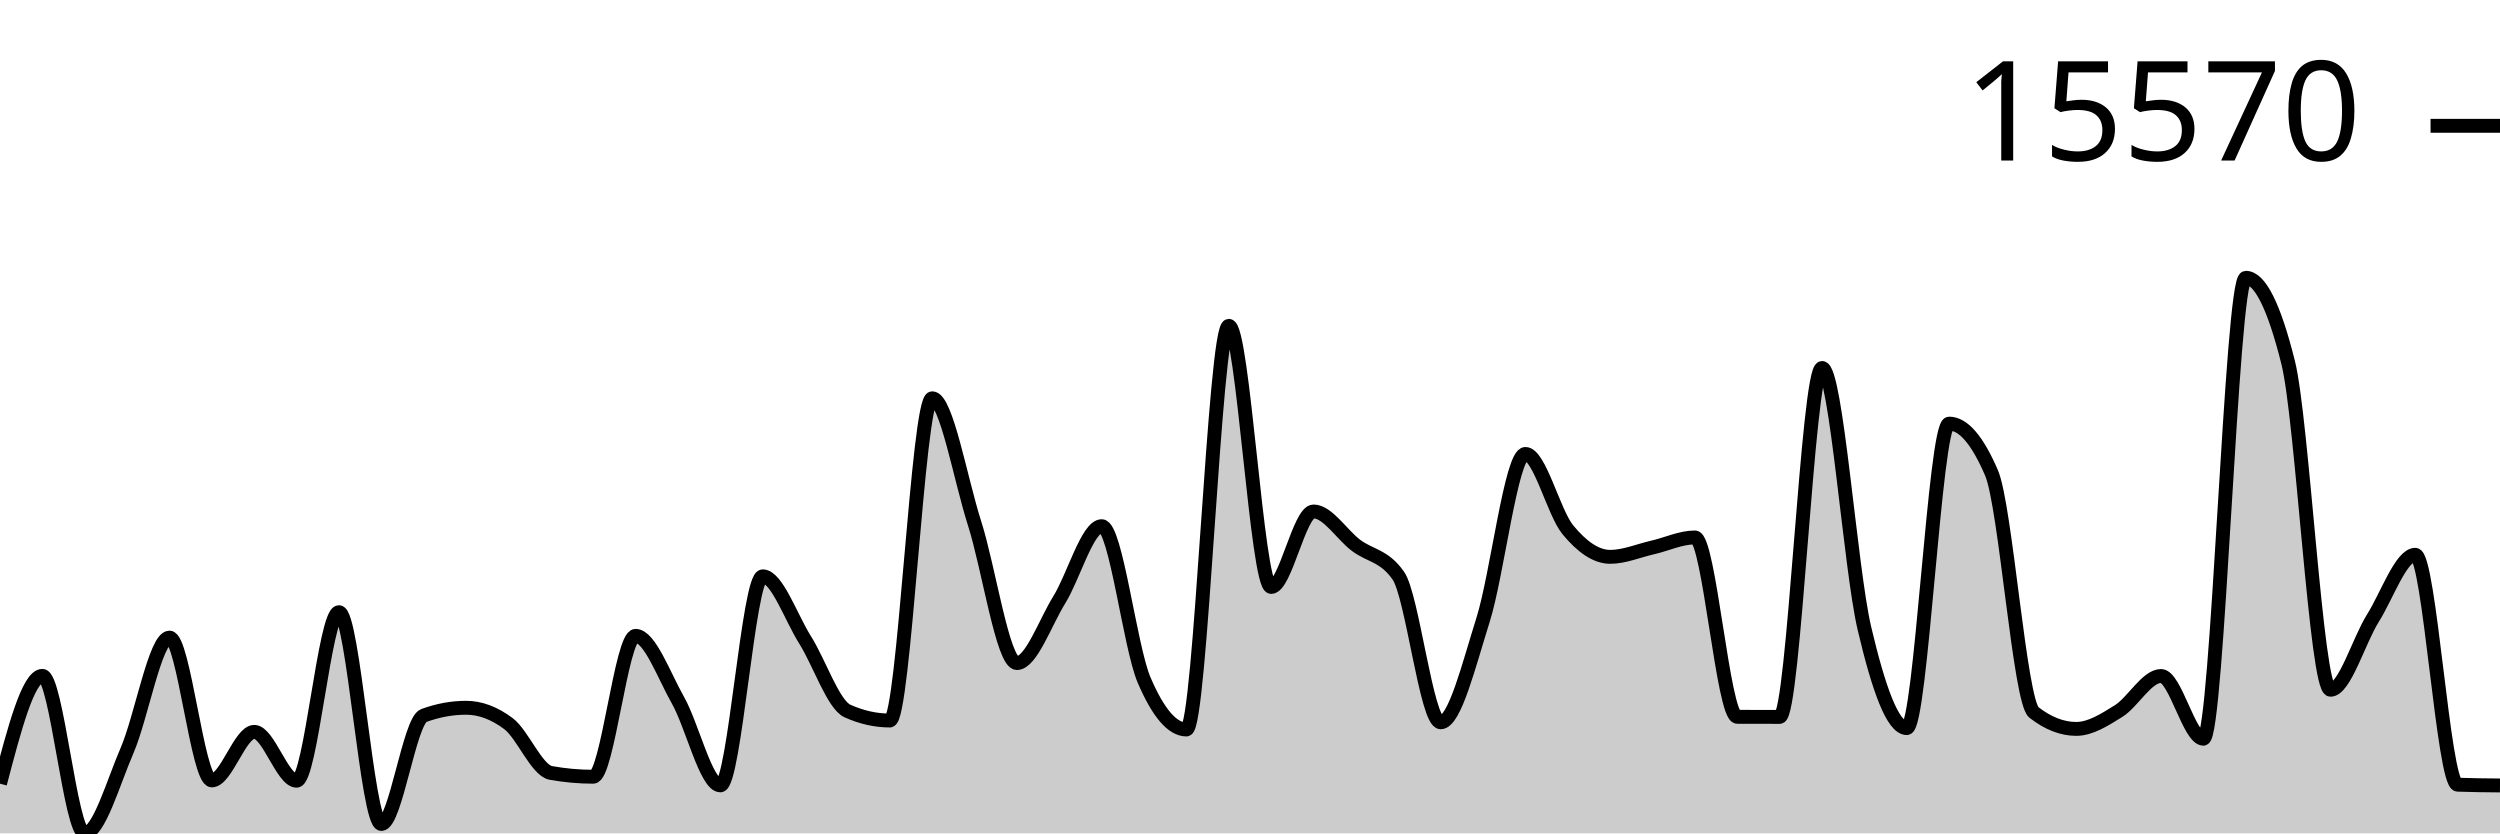
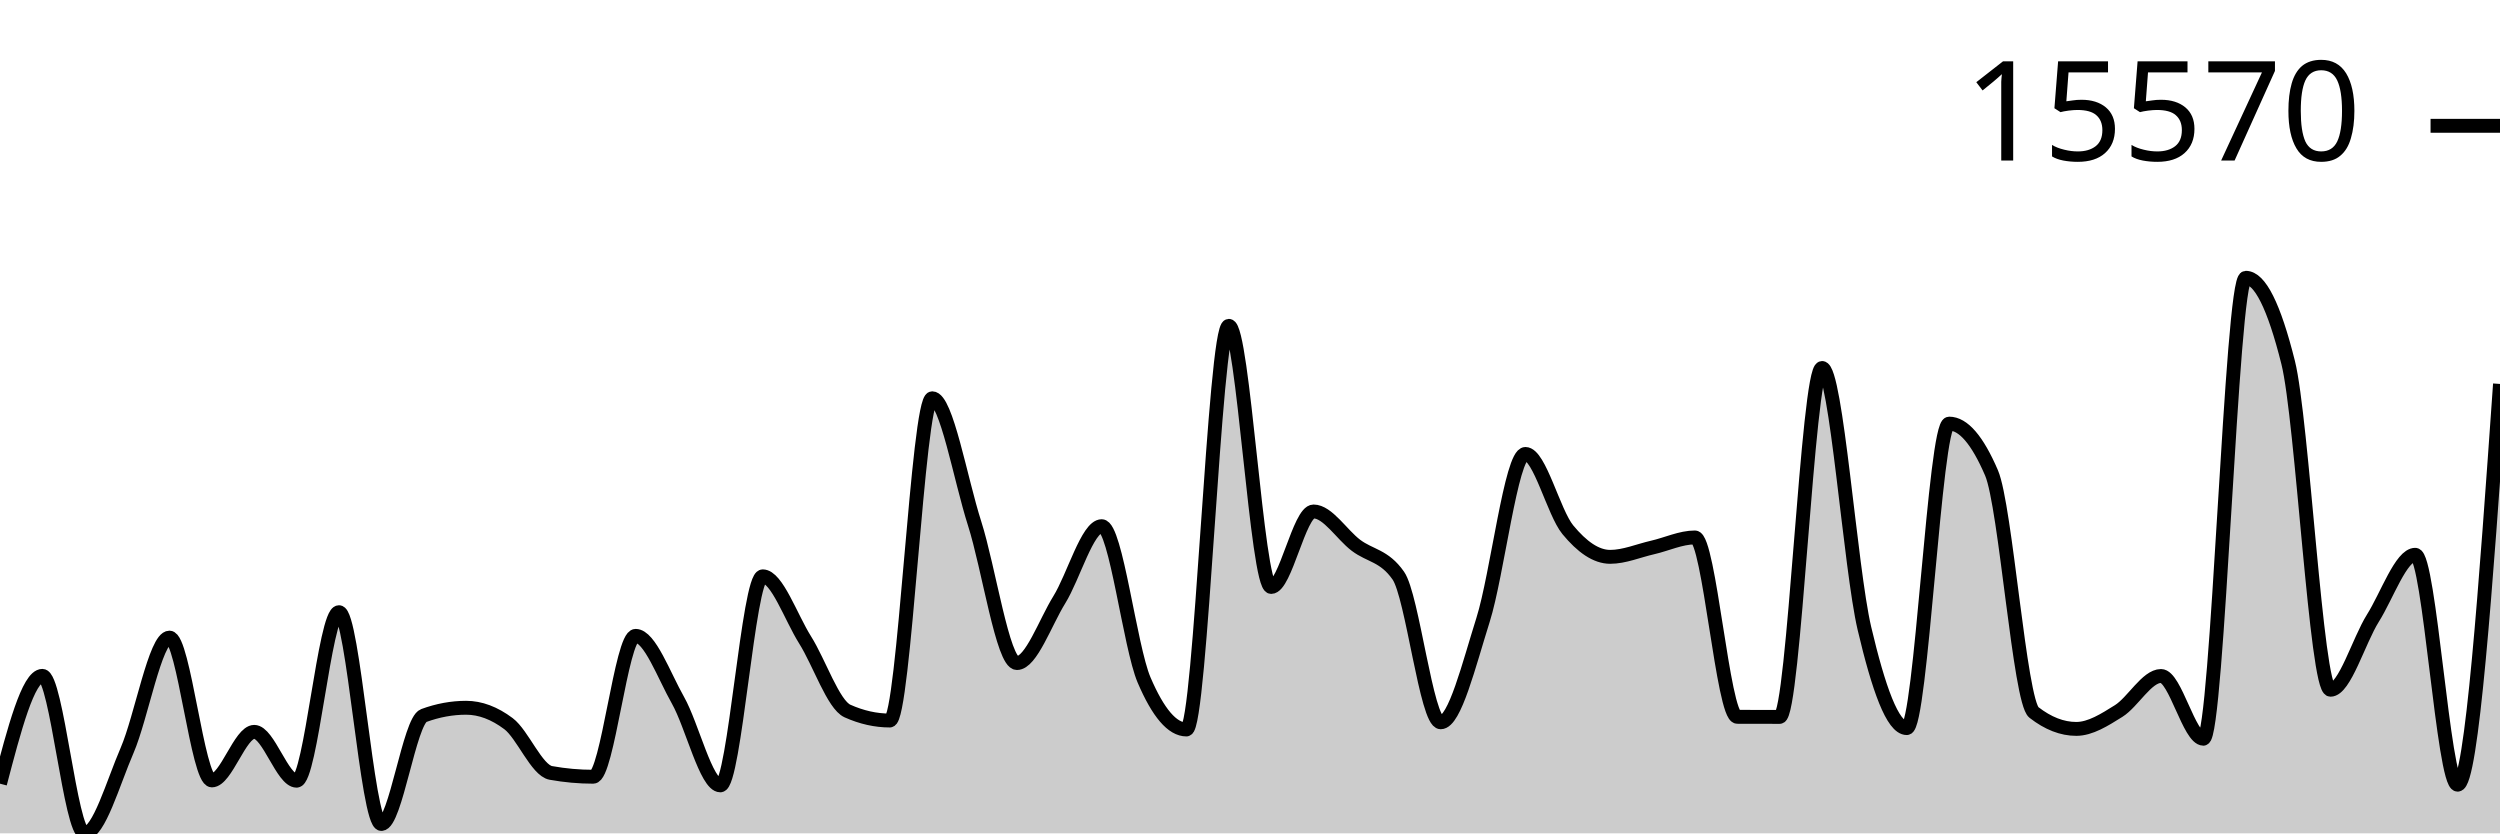
<svg xmlns="http://www.w3.org/2000/svg" viewBox="0 0 180 60">
  <g transform="translate(0,20)">
-     <path class="area" fill="rgba(0, 0, 0, 0.2)" d="M0,36.425C1.017,32.543,2.034,28.662,3.051,28.662C4.068,28.662,5.085,40,6.102,40C7.119,40,8.136,36.373,9.153,34.024C10.169,31.675,11.186,25.907,12.203,25.907C13.22,25.907,14.237,36.19,15.254,36.19C16.271,36.19,17.288,32.694,18.305,32.694C19.322,32.694,20.339,36.211,21.356,36.211C22.373,36.211,23.39,24.077,24.407,24.077C25.424,24.077,26.441,39.326,27.458,39.326C28.475,39.326,29.492,31.894,30.508,31.52C31.525,31.146,32.542,30.959,33.559,30.959C34.576,30.959,35.593,31.34,36.61,32.102C37.627,32.865,38.644,35.467,39.661,35.65C40.678,35.833,41.695,35.925,42.712,35.925C43.729,35.925,44.746,25.782,45.763,25.782C46.78,25.782,47.797,28.625,48.814,30.419C49.831,32.213,50.847,36.547,51.864,36.547C52.881,36.547,53.898,21.496,54.915,21.496C55.932,21.496,56.949,24.456,57.966,26.072C58.983,27.688,60,30.738,61.017,31.193C62.034,31.649,63.051,31.877,64.068,31.877C65.085,31.877,66.102,8.675,67.119,8.675C68.136,8.675,69.153,14.503,70.169,17.68C71.186,20.858,72.203,27.74,73.22,27.74C74.237,27.74,75.254,24.823,76.271,23.18C77.288,21.537,78.305,17.885,79.322,17.885C80.339,17.885,81.356,26.58,82.373,28.958C83.39,31.335,84.407,32.523,85.424,32.523C86.441,32.523,87.458,3.459,88.475,3.459C89.492,3.459,90.508,22.262,91.525,22.262C92.542,22.262,93.559,16.826,94.576,16.826C95.593,16.826,96.61,18.491,97.627,19.26C98.644,20.03,99.661,19.988,100.678,21.444C101.695,22.9,102.712,32.005,103.729,32.005C104.746,32.005,105.763,27.849,106.78,24.629C107.797,21.409,108.814,12.684,109.831,12.684C110.847,12.684,111.864,16.903,112.881,18.138C113.898,19.373,114.915,20.093,115.932,20.093C116.949,20.093,117.966,19.652,118.983,19.419C120,19.186,121.017,18.696,122.034,18.696C123.051,18.696,124.068,31.607,125.085,31.611C126.102,31.615,127.119,31.617,128.136,31.617C129.153,31.617,130.169,6.494,131.186,6.494C132.203,6.494,133.22,20.918,134.237,25.239C135.254,29.56,136.271,32.423,137.288,32.423C138.305,32.423,139.322,10.5,140.339,10.5C141.356,10.5,142.373,11.683,143.39,14.05C144.407,16.417,145.424,30.503,146.441,31.294C147.458,32.085,148.475,32.481,149.492,32.481C150.508,32.481,151.525,31.828,152.542,31.193C153.559,30.558,154.576,28.671,155.593,28.671C156.61,28.671,157.627,33.188,158.644,33.188C159.661,33.188,160.678,0,161.695,0C162.712,0,163.729,2.033,164.746,6.098C165.763,10.163,166.78,29.662,167.797,29.662C168.814,29.662,169.831,26.13,170.847,24.51C171.864,22.89,172.881,19.944,173.898,19.944C174.915,19.944,175.932,36.462,176.949,36.498C177.966,36.535,178.983,36.544,180,36.553L180,40C178.983,40,177.966,40,176.949,40C175.932,40,174.915,40,173.898,40C172.881,40,171.864,40,170.847,40C169.831,40,168.814,40,167.797,40C166.78,40,165.763,40,164.746,40C163.729,40,162.712,40,161.695,40C160.678,40,159.661,40,158.644,40C157.627,40,156.61,40,155.593,40C154.576,40,153.559,40,152.542,40C151.525,40,150.508,40,149.492,40C148.475,40,147.458,40,146.441,40C145.424,40,144.407,40,143.39,40C142.373,40,141.356,40,140.339,40C139.322,40,138.305,40,137.288,40C136.271,40,135.254,40,134.237,40C133.22,40,132.203,40,131.186,40C130.169,40,129.153,40,128.136,40C127.119,40,126.102,40,125.085,40C124.068,40,123.051,40,122.034,40C121.017,40,120,40,118.983,40C117.966,40,116.949,40,115.932,40C114.915,40,113.898,40,112.881,40C111.864,40,110.847,40,109.831,40C108.814,40,107.797,40,106.78,40C105.763,40,104.746,40,103.729,40C102.712,40,101.695,40,100.678,40C99.661,40,98.644,40,97.627,40C96.61,40,95.593,40,94.576,40C93.559,40,92.542,40,91.525,40C90.508,40,89.492,40,88.475,40C87.458,40,86.441,40,85.424,40C84.407,40,83.39,40,82.373,40C81.356,40,80.339,40,79.322,40C78.305,40,77.288,40,76.271,40C75.254,40,74.237,40,73.22,40C72.203,40,71.186,40,70.169,40C69.153,40,68.136,40,67.119,40C66.102,40,65.085,40,64.068,40C63.051,40,62.034,40,61.017,40C60,40,58.983,40,57.966,40C56.949,40,55.932,40,54.915,40C53.898,40,52.881,40,51.864,40C50.847,40,49.831,40,48.814,40C47.797,40,46.78,40,45.763,40C44.746,40,43.729,40,42.712,40C41.695,40,40.678,40,39.661,40C38.644,40,37.627,40,36.61,40C35.593,40,34.576,40,33.559,40C32.542,40,31.525,40,30.508,40C29.492,40,28.475,40,27.458,40C26.441,40,25.424,40,24.407,40C23.39,40,22.373,40,21.356,40C20.339,40,19.322,40,18.305,40C17.288,40,16.271,40,15.254,40C14.237,40,13.22,40,12.203,40C11.186,40,10.169,40,9.153,40C8.136,40,7.119,40,6.102,40C5.085,40,4.068,40,3.051,40C2.034,40,1.017,40,0,40Z" />
-     <path class="line" stroke="black" fill="none" d="M0,36.425C1.017,32.543,2.034,28.662,3.051,28.662C4.068,28.662,5.085,40,6.102,40C7.119,40,8.136,36.373,9.153,34.024C10.169,31.675,11.186,25.907,12.203,25.907C13.22,25.907,14.237,36.19,15.254,36.19C16.271,36.19,17.288,32.694,18.305,32.694C19.322,32.694,20.339,36.211,21.356,36.211C22.373,36.211,23.39,24.077,24.407,24.077C25.424,24.077,26.441,39.326,27.458,39.326C28.475,39.326,29.492,31.894,30.508,31.52C31.525,31.146,32.542,30.959,33.559,30.959C34.576,30.959,35.593,31.34,36.61,32.102C37.627,32.865,38.644,35.467,39.661,35.65C40.678,35.833,41.695,35.925,42.712,35.925C43.729,35.925,44.746,25.782,45.763,25.782C46.78,25.782,47.797,28.625,48.814,30.419C49.831,32.213,50.847,36.547,51.864,36.547C52.881,36.547,53.898,21.496,54.915,21.496C55.932,21.496,56.949,24.456,57.966,26.072C58.983,27.688,60,30.738,61.017,31.193C62.034,31.649,63.051,31.877,64.068,31.877C65.085,31.877,66.102,8.675,67.119,8.675C68.136,8.675,69.153,14.503,70.169,17.68C71.186,20.858,72.203,27.74,73.22,27.74C74.237,27.74,75.254,24.823,76.271,23.18C77.288,21.537,78.305,17.885,79.322,17.885C80.339,17.885,81.356,26.58,82.373,28.958C83.39,31.335,84.407,32.523,85.424,32.523C86.441,32.523,87.458,3.459,88.475,3.459C89.492,3.459,90.508,22.262,91.525,22.262C92.542,22.262,93.559,16.826,94.576,16.826C95.593,16.826,96.61,18.491,97.627,19.26C98.644,20.03,99.661,19.988,100.678,21.444C101.695,22.9,102.712,32.005,103.729,32.005C104.746,32.005,105.763,27.849,106.78,24.629C107.797,21.409,108.814,12.684,109.831,12.684C110.847,12.684,111.864,16.903,112.881,18.138C113.898,19.373,114.915,20.093,115.932,20.093C116.949,20.093,117.966,19.652,118.983,19.419C120,19.186,121.017,18.696,122.034,18.696C123.051,18.696,124.068,31.607,125.085,31.611C126.102,31.615,127.119,31.617,128.136,31.617C129.153,31.617,130.169,6.494,131.186,6.494C132.203,6.494,133.22,20.918,134.237,25.239C135.254,29.56,136.271,32.423,137.288,32.423C138.305,32.423,139.322,10.5,140.339,10.5C141.356,10.5,142.373,11.683,143.39,14.05C144.407,16.417,145.424,30.503,146.441,31.294C147.458,32.085,148.475,32.481,149.492,32.481C150.508,32.481,151.525,31.828,152.542,31.193C153.559,30.558,154.576,28.671,155.593,28.671C156.61,28.671,157.627,33.188,158.644,33.188C159.661,33.188,160.678,0,161.695,0C162.712,0,163.729,2.033,164.746,6.098C165.763,10.163,166.78,29.662,167.797,29.662C168.814,29.662,169.831,26.13,170.847,24.51C171.864,22.89,172.881,19.944,173.898,19.944C174.915,19.944,175.932,36.462,176.949,36.498C177.966,36.535,178.983,36.544,180,36.553" />
+     <path class="area" fill="rgba(0, 0, 0, 0.2)" d="M0,36.425C1.017,32.543,2.034,28.662,3.051,28.662C4.068,28.662,5.085,40,6.102,40C7.119,40,8.136,36.373,9.153,34.024C10.169,31.675,11.186,25.907,12.203,25.907C13.22,25.907,14.237,36.19,15.254,36.19C16.271,36.19,17.288,32.694,18.305,32.694C19.322,32.694,20.339,36.211,21.356,36.211C22.373,36.211,23.39,24.077,24.407,24.077C25.424,24.077,26.441,39.326,27.458,39.326C28.475,39.326,29.492,31.894,30.508,31.52C31.525,31.146,32.542,30.959,33.559,30.959C34.576,30.959,35.593,31.34,36.61,32.102C37.627,32.865,38.644,35.467,39.661,35.65C40.678,35.833,41.695,35.925,42.712,35.925C43.729,35.925,44.746,25.782,45.763,25.782C46.78,25.782,47.797,28.625,48.814,30.419C49.831,32.213,50.847,36.547,51.864,36.547C52.881,36.547,53.898,21.496,54.915,21.496C55.932,21.496,56.949,24.456,57.966,26.072C58.983,27.688,60,30.738,61.017,31.193C62.034,31.649,63.051,31.877,64.068,31.877C65.085,31.877,66.102,8.675,67.119,8.675C68.136,8.675,69.153,14.503,70.169,17.68C71.186,20.858,72.203,27.74,73.22,27.74C74.237,27.74,75.254,24.823,76.271,23.18C77.288,21.537,78.305,17.885,79.322,17.885C80.339,17.885,81.356,26.58,82.373,28.958C83.39,31.335,84.407,32.523,85.424,32.523C86.441,32.523,87.458,3.459,88.475,3.459C89.492,3.459,90.508,22.262,91.525,22.262C92.542,22.262,93.559,16.826,94.576,16.826C95.593,16.826,96.61,18.491,97.627,19.26C98.644,20.03,99.661,19.988,100.678,21.444C101.695,22.9,102.712,32.005,103.729,32.005C104.746,32.005,105.763,27.849,106.78,24.629C107.797,21.409,108.814,12.684,109.831,12.684C110.847,12.684,111.864,16.903,112.881,18.138C113.898,19.373,114.915,20.093,115.932,20.093C116.949,20.093,117.966,19.652,118.983,19.419C120,19.186,121.017,18.696,122.034,18.696C123.051,18.696,124.068,31.607,125.085,31.611C126.102,31.615,127.119,31.617,128.136,31.617C129.153,31.617,130.169,6.494,131.186,6.494C132.203,6.494,133.22,20.918,134.237,25.239C135.254,29.56,136.271,32.423,137.288,32.423C138.305,32.423,139.322,10.5,140.339,10.5C141.356,10.5,142.373,11.683,143.39,14.05C144.407,16.417,145.424,30.503,146.441,31.294C147.458,32.085,148.475,32.481,149.492,32.481C150.508,32.481,151.525,31.828,152.542,31.193C153.559,30.558,154.576,28.671,155.593,28.671C156.61,28.671,157.627,33.188,158.644,33.188C159.661,33.188,160.678,0,161.695,0C162.712,0,163.729,2.033,164.746,6.098C165.763,10.163,166.78,29.662,167.797,29.662C168.814,29.662,169.831,26.13,170.847,24.51C171.864,22.89,172.881,19.944,173.898,19.944C174.915,19.944,175.932,36.498,176.949,36.498C177.966,36.498,178.983,22.071,180,7.644L180,40C178.983,40,177.966,40,176.949,40C175.932,40,174.915,40,173.898,40C172.881,40,171.864,40,170.847,40C169.831,40,168.814,40,167.797,40C166.78,40,165.763,40,164.746,40C163.729,40,162.712,40,161.695,40C160.678,40,159.661,40,158.644,40C157.627,40,156.61,40,155.593,40C154.576,40,153.559,40,152.542,40C151.525,40,150.508,40,149.492,40C148.475,40,147.458,40,146.441,40C145.424,40,144.407,40,143.39,40C142.373,40,141.356,40,140.339,40C139.322,40,138.305,40,137.288,40C136.271,40,135.254,40,134.237,40C133.22,40,132.203,40,131.186,40C130.169,40,129.153,40,128.136,40C127.119,40,126.102,40,125.085,40C124.068,40,123.051,40,122.034,40C121.017,40,120,40,118.983,40C117.966,40,116.949,40,115.932,40C114.915,40,113.898,40,112.881,40C111.864,40,110.847,40,109.831,40C108.814,40,107.797,40,106.78,40C105.763,40,104.746,40,103.729,40C102.712,40,101.695,40,100.678,40C99.661,40,98.644,40,97.627,40C96.61,40,95.593,40,94.576,40C93.559,40,92.542,40,91.525,40C90.508,40,89.492,40,88.475,40C87.458,40,86.441,40,85.424,40C84.407,40,83.39,40,82.373,40C81.356,40,80.339,40,79.322,40C78.305,40,77.288,40,76.271,40C75.254,40,74.237,40,73.22,40C72.203,40,71.186,40,70.169,40C69.153,40,68.136,40,67.119,40C66.102,40,65.085,40,64.068,40C63.051,40,62.034,40,61.017,40C60,40,58.983,40,57.966,40C56.949,40,55.932,40,54.915,40C53.898,40,52.881,40,51.864,40C50.847,40,49.831,40,48.814,40C47.797,40,46.78,40,45.763,40C44.746,40,43.729,40,42.712,40C41.695,40,40.678,40,39.661,40C38.644,40,37.627,40,36.61,40C35.593,40,34.576,40,33.559,40C32.542,40,31.525,40,30.508,40C29.492,40,28.475,40,27.458,40C26.441,40,25.424,40,24.407,40C23.39,40,22.373,40,21.356,40C20.339,40,19.322,40,18.305,40C17.288,40,16.271,40,15.254,40C14.237,40,13.22,40,12.203,40C11.186,40,10.169,40,9.153,40C8.136,40,7.119,40,6.102,40C5.085,40,4.068,40,3.051,40C2.034,40,1.017,40,0,40Z" />
+     <path class="line" stroke="black" fill="none" d="M0,36.425C1.017,32.543,2.034,28.662,3.051,28.662C4.068,28.662,5.085,40,6.102,40C7.119,40,8.136,36.373,9.153,34.024C10.169,31.675,11.186,25.907,12.203,25.907C13.22,25.907,14.237,36.19,15.254,36.19C16.271,36.19,17.288,32.694,18.305,32.694C19.322,32.694,20.339,36.211,21.356,36.211C22.373,36.211,23.39,24.077,24.407,24.077C25.424,24.077,26.441,39.326,27.458,39.326C28.475,39.326,29.492,31.894,30.508,31.52C31.525,31.146,32.542,30.959,33.559,30.959C34.576,30.959,35.593,31.34,36.61,32.102C37.627,32.865,38.644,35.467,39.661,35.65C40.678,35.833,41.695,35.925,42.712,35.925C43.729,35.925,44.746,25.782,45.763,25.782C46.78,25.782,47.797,28.625,48.814,30.419C49.831,32.213,50.847,36.547,51.864,36.547C52.881,36.547,53.898,21.496,54.915,21.496C55.932,21.496,56.949,24.456,57.966,26.072C58.983,27.688,60,30.738,61.017,31.193C62.034,31.649,63.051,31.877,64.068,31.877C65.085,31.877,66.102,8.675,67.119,8.675C68.136,8.675,69.153,14.503,70.169,17.68C71.186,20.858,72.203,27.74,73.22,27.74C74.237,27.74,75.254,24.823,76.271,23.18C77.288,21.537,78.305,17.885,79.322,17.885C80.339,17.885,81.356,26.58,82.373,28.958C83.39,31.335,84.407,32.523,85.424,32.523C86.441,32.523,87.458,3.459,88.475,3.459C89.492,3.459,90.508,22.262,91.525,22.262C92.542,22.262,93.559,16.826,94.576,16.826C95.593,16.826,96.61,18.491,97.627,19.26C98.644,20.03,99.661,19.988,100.678,21.444C101.695,22.9,102.712,32.005,103.729,32.005C104.746,32.005,105.763,27.849,106.78,24.629C107.797,21.409,108.814,12.684,109.831,12.684C110.847,12.684,111.864,16.903,112.881,18.138C113.898,19.373,114.915,20.093,115.932,20.093C116.949,20.093,117.966,19.652,118.983,19.419C120,19.186,121.017,18.696,122.034,18.696C123.051,18.696,124.068,31.607,125.085,31.611C126.102,31.615,127.119,31.617,128.136,31.617C129.153,31.617,130.169,6.494,131.186,6.494C132.203,6.494,133.22,20.918,134.237,25.239C135.254,29.56,136.271,32.423,137.288,32.423C138.305,32.423,139.322,10.5,140.339,10.5C141.356,10.5,142.373,11.683,143.39,14.05C144.407,16.417,145.424,30.503,146.441,31.294C147.458,32.085,148.475,32.481,149.492,32.481C150.508,32.481,151.525,31.828,152.542,31.193C153.559,30.558,154.576,28.671,155.593,28.671C156.61,28.671,157.627,33.188,158.644,33.188C159.661,33.188,160.678,0,161.695,0C162.712,0,163.729,2.033,164.746,6.098C165.763,10.163,166.78,29.662,167.797,29.662C168.814,29.662,169.831,26.13,170.847,24.51C171.864,22.89,172.881,19.944,173.898,19.944C174.915,19.944,175.932,36.498,176.949,36.498C177.966,36.498,178.983,22.071,180,7.644" />
    <path class="axis-ceiling" stroke-width="1" stroke="black" fill="none" d="M175,-10.942L180,-10.942" />
    <text class="axis-ceiling-label" font-family="sans-serif" text-anchor="end" font-size="10px" x="170" y="-8.442">15570</text>
  </g>
</svg>
